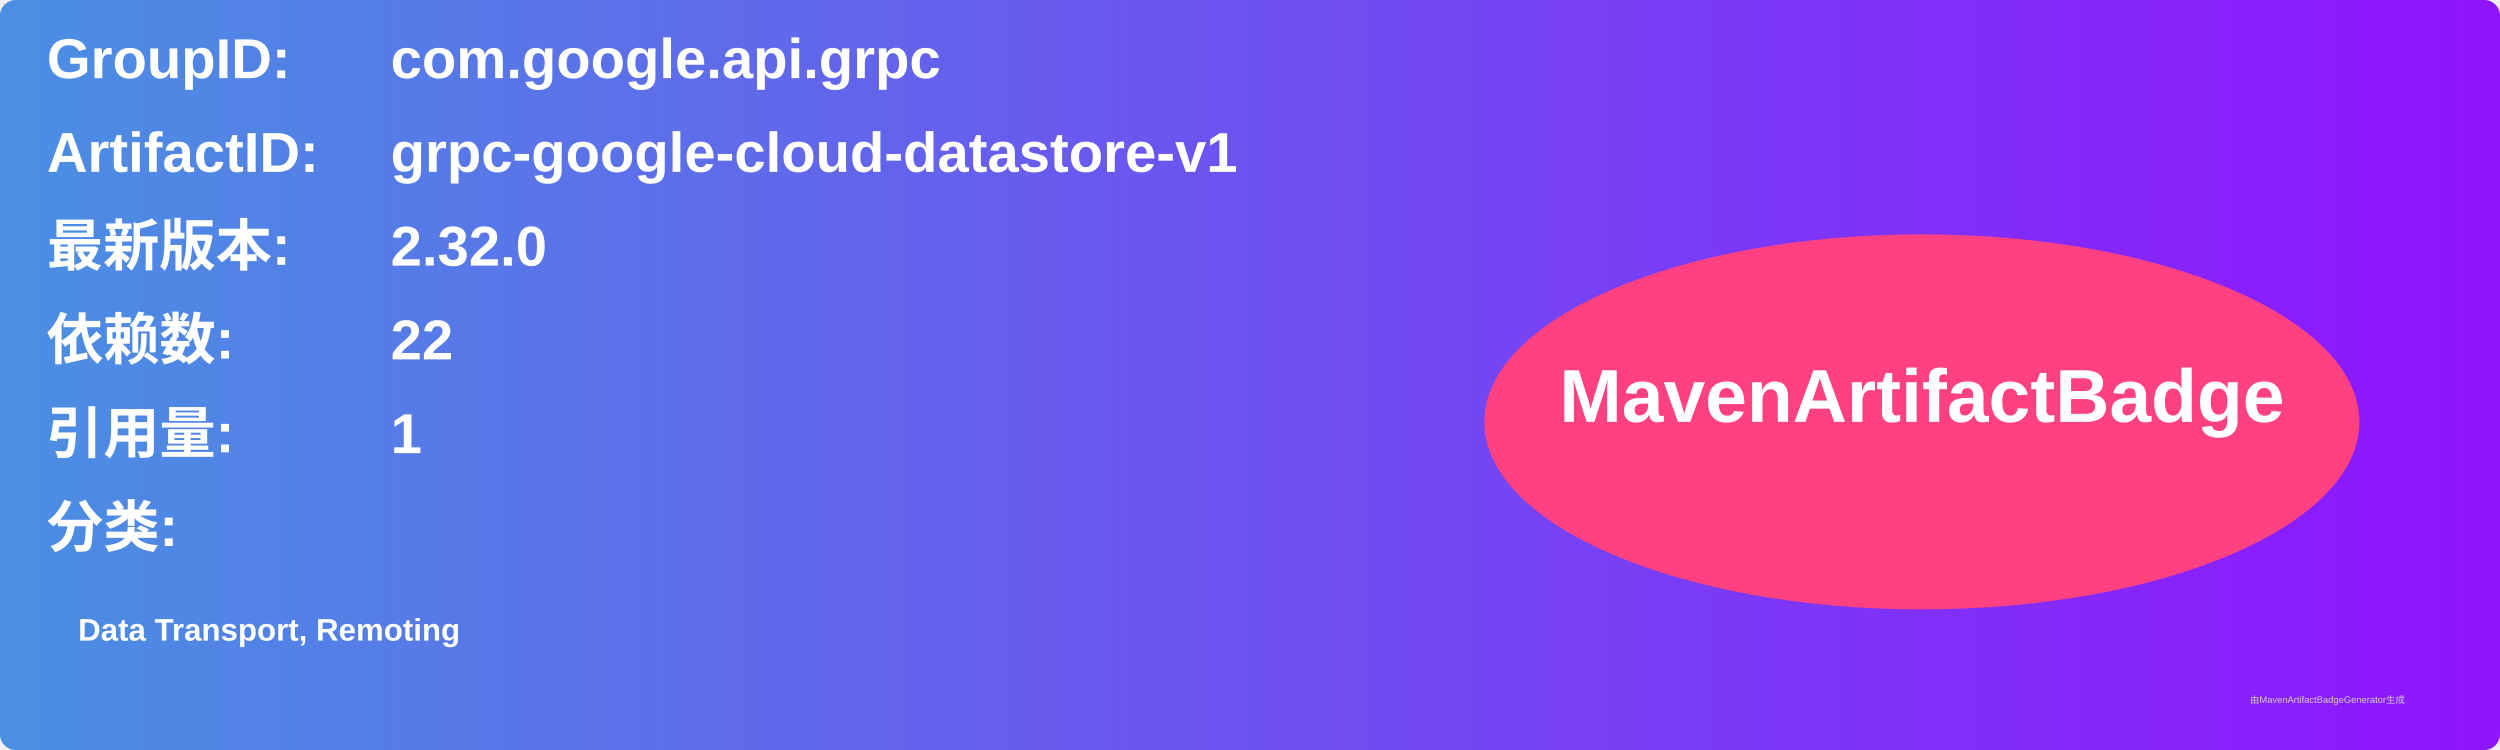
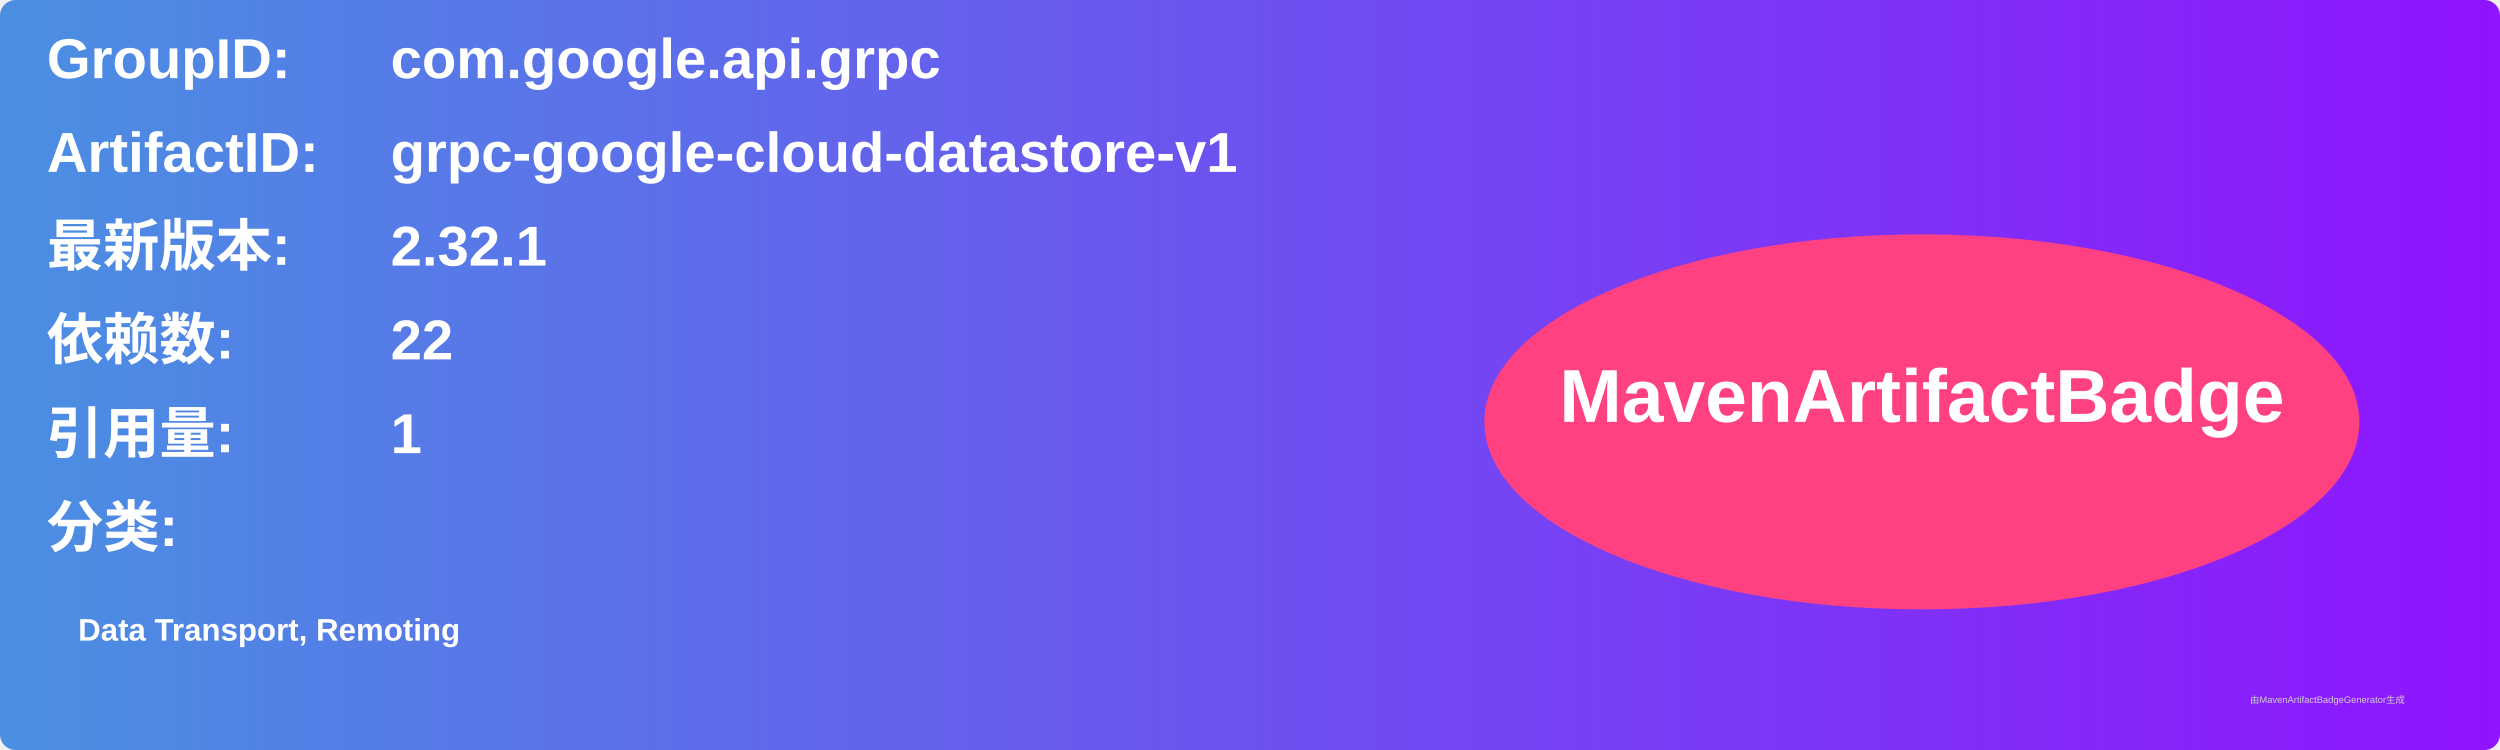
<svg xmlns="http://www.w3.org/2000/svg" width="800" height="240" viewBox="0 0 800 240">
  <linearGradient id="grad" x1="0%" y1="0%" x2="100%" y2="0%">
    <stop offset="0%" stop-color="#4a90e2" />
    <stop offset="100%" stop-color="#9013fe" />
  </linearGradient>
  <rect width="100%" height="100%" rx="5" ry="5" fill="url(#grad)" />
  <g transform="translate(15, 15)">
    <text x="0" y="10" font-family="Arial" font-size="18" fill="white" font-weight="bold" width="260">GroupID:</text>
    <text x="110" y="10" font-family="Arial" font-size="18" fill="white" font-weight="bold" width="460">com.google.api.grpc</text>
    <text x="0" y="40" font-family="Arial" font-size="18" fill="white" font-weight="bold" width="260">ArtifactID:</text>
    <text x="110" y="40" font-family="Arial" font-size="18" fill="white" font-weight="bold" width="460">grpc-google-cloud-datastore-v1</text>
    <text x="0" y="70" font-family="Arial" font-size="18" fill="white" font-weight="bold">最新版本:</text>
    <text x="110" y="70" font-family="Arial" font-size="18" fill="white" font-weight="bold">
-       <tspan font-weight="bold">2.32.0</tspan>
+       <tspan font-weight="bold">2.32.1</tspan>
    </text>
    <text x="0" y="100" font-family="Arial" font-size="18" fill="white" font-weight="bold">依赖数: </text>
    <text x="110" y="100" font-family="Arial" font-size="18" fill="white">
      <tspan font-weight="bold">22</tspan>
    </text>
    <text x="0" y="130" font-family="Arial" font-size="18" fill="white" font-weight="bold">引用量: </text>
    <text x="110" y="130" font-family="Arial" font-size="18" fill="white">
      <tspan font-weight="bold">1</tspan>
    </text>
    <text x="0" y="160" font-family="Arial" font-size="18" fill="white" font-weight="bold">分类:</text>
    <text x="10" y="190" font-family="Arial" font-size="10" fill="white">
      <tspan font-weight="bold">Data Transport, Remoting</tspan>
    </text>
    <ellipse cx="600" cy="120" rx="140" ry="60" fill="#ff4081" />
    <text x="600" y="120" text-anchor="middle" font-family="Arial" font-size="24" fill="white" font-weight="bold">MavenArtifactBadge</text>
  </g>
  <text x="720" y="225" font-family="Arial" font-size="3" fill="#d0d0d0">由MavenArtifactBadgeGenerator生成</text>
</svg>
